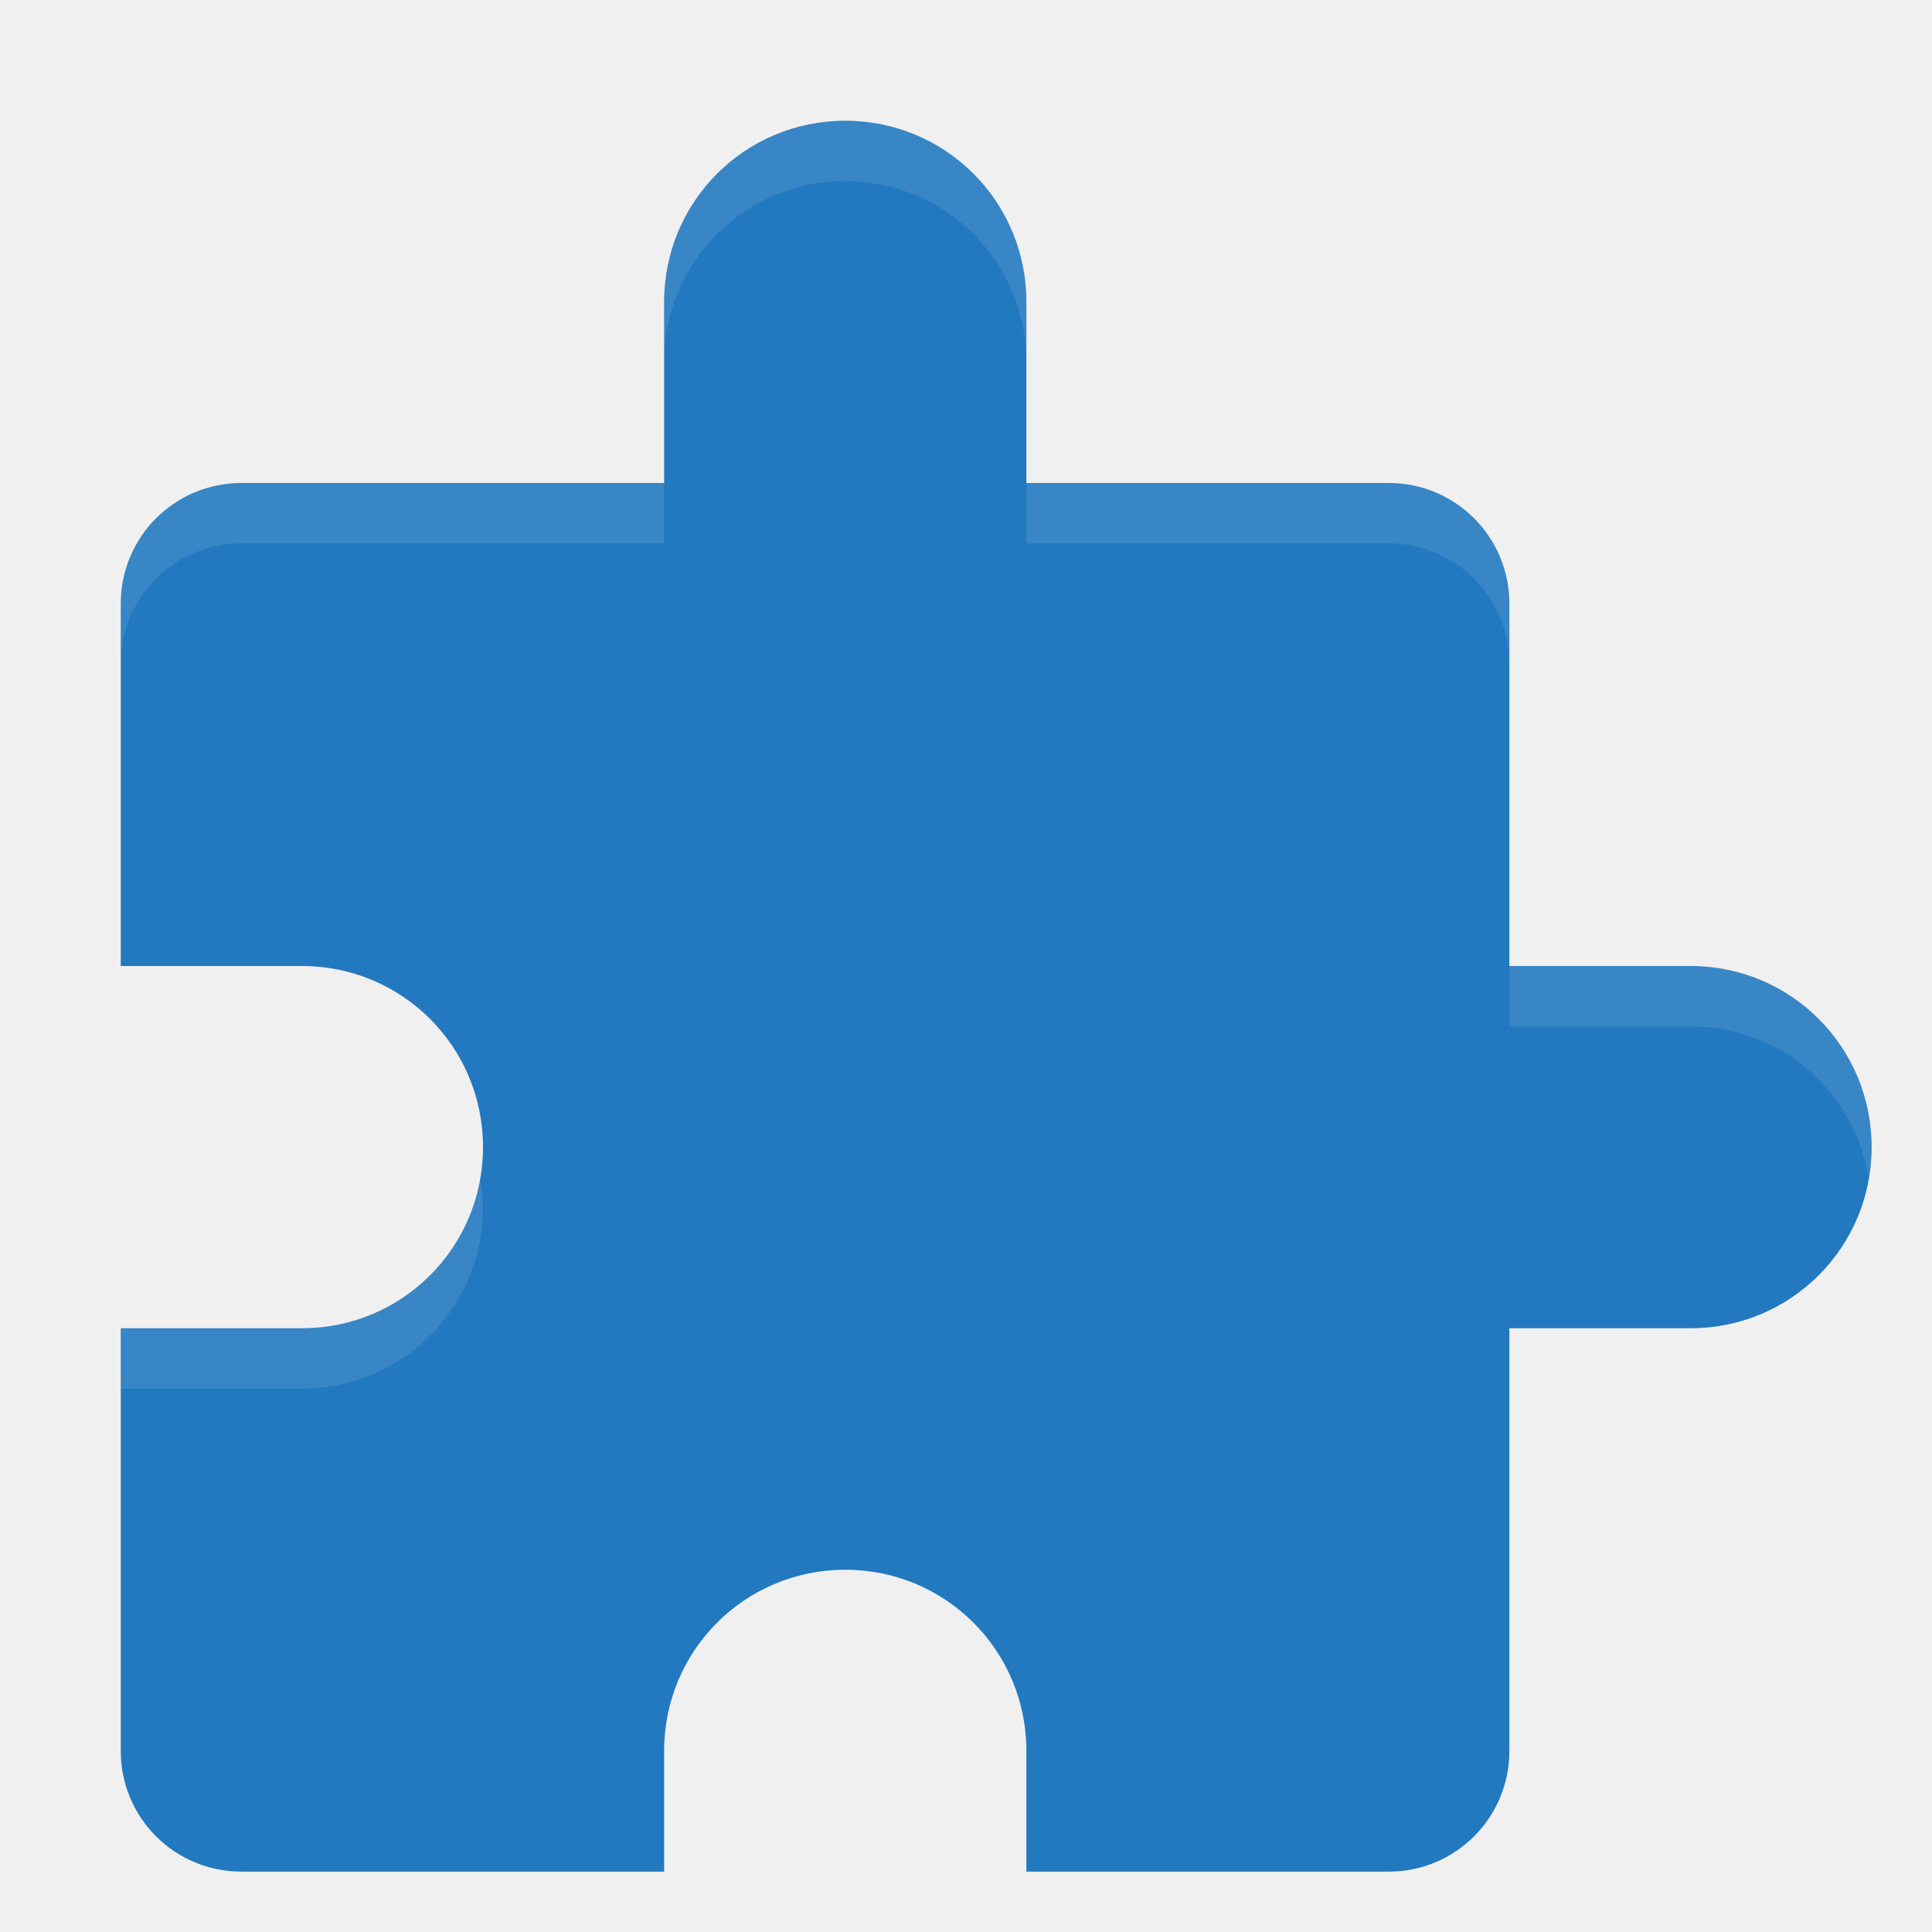
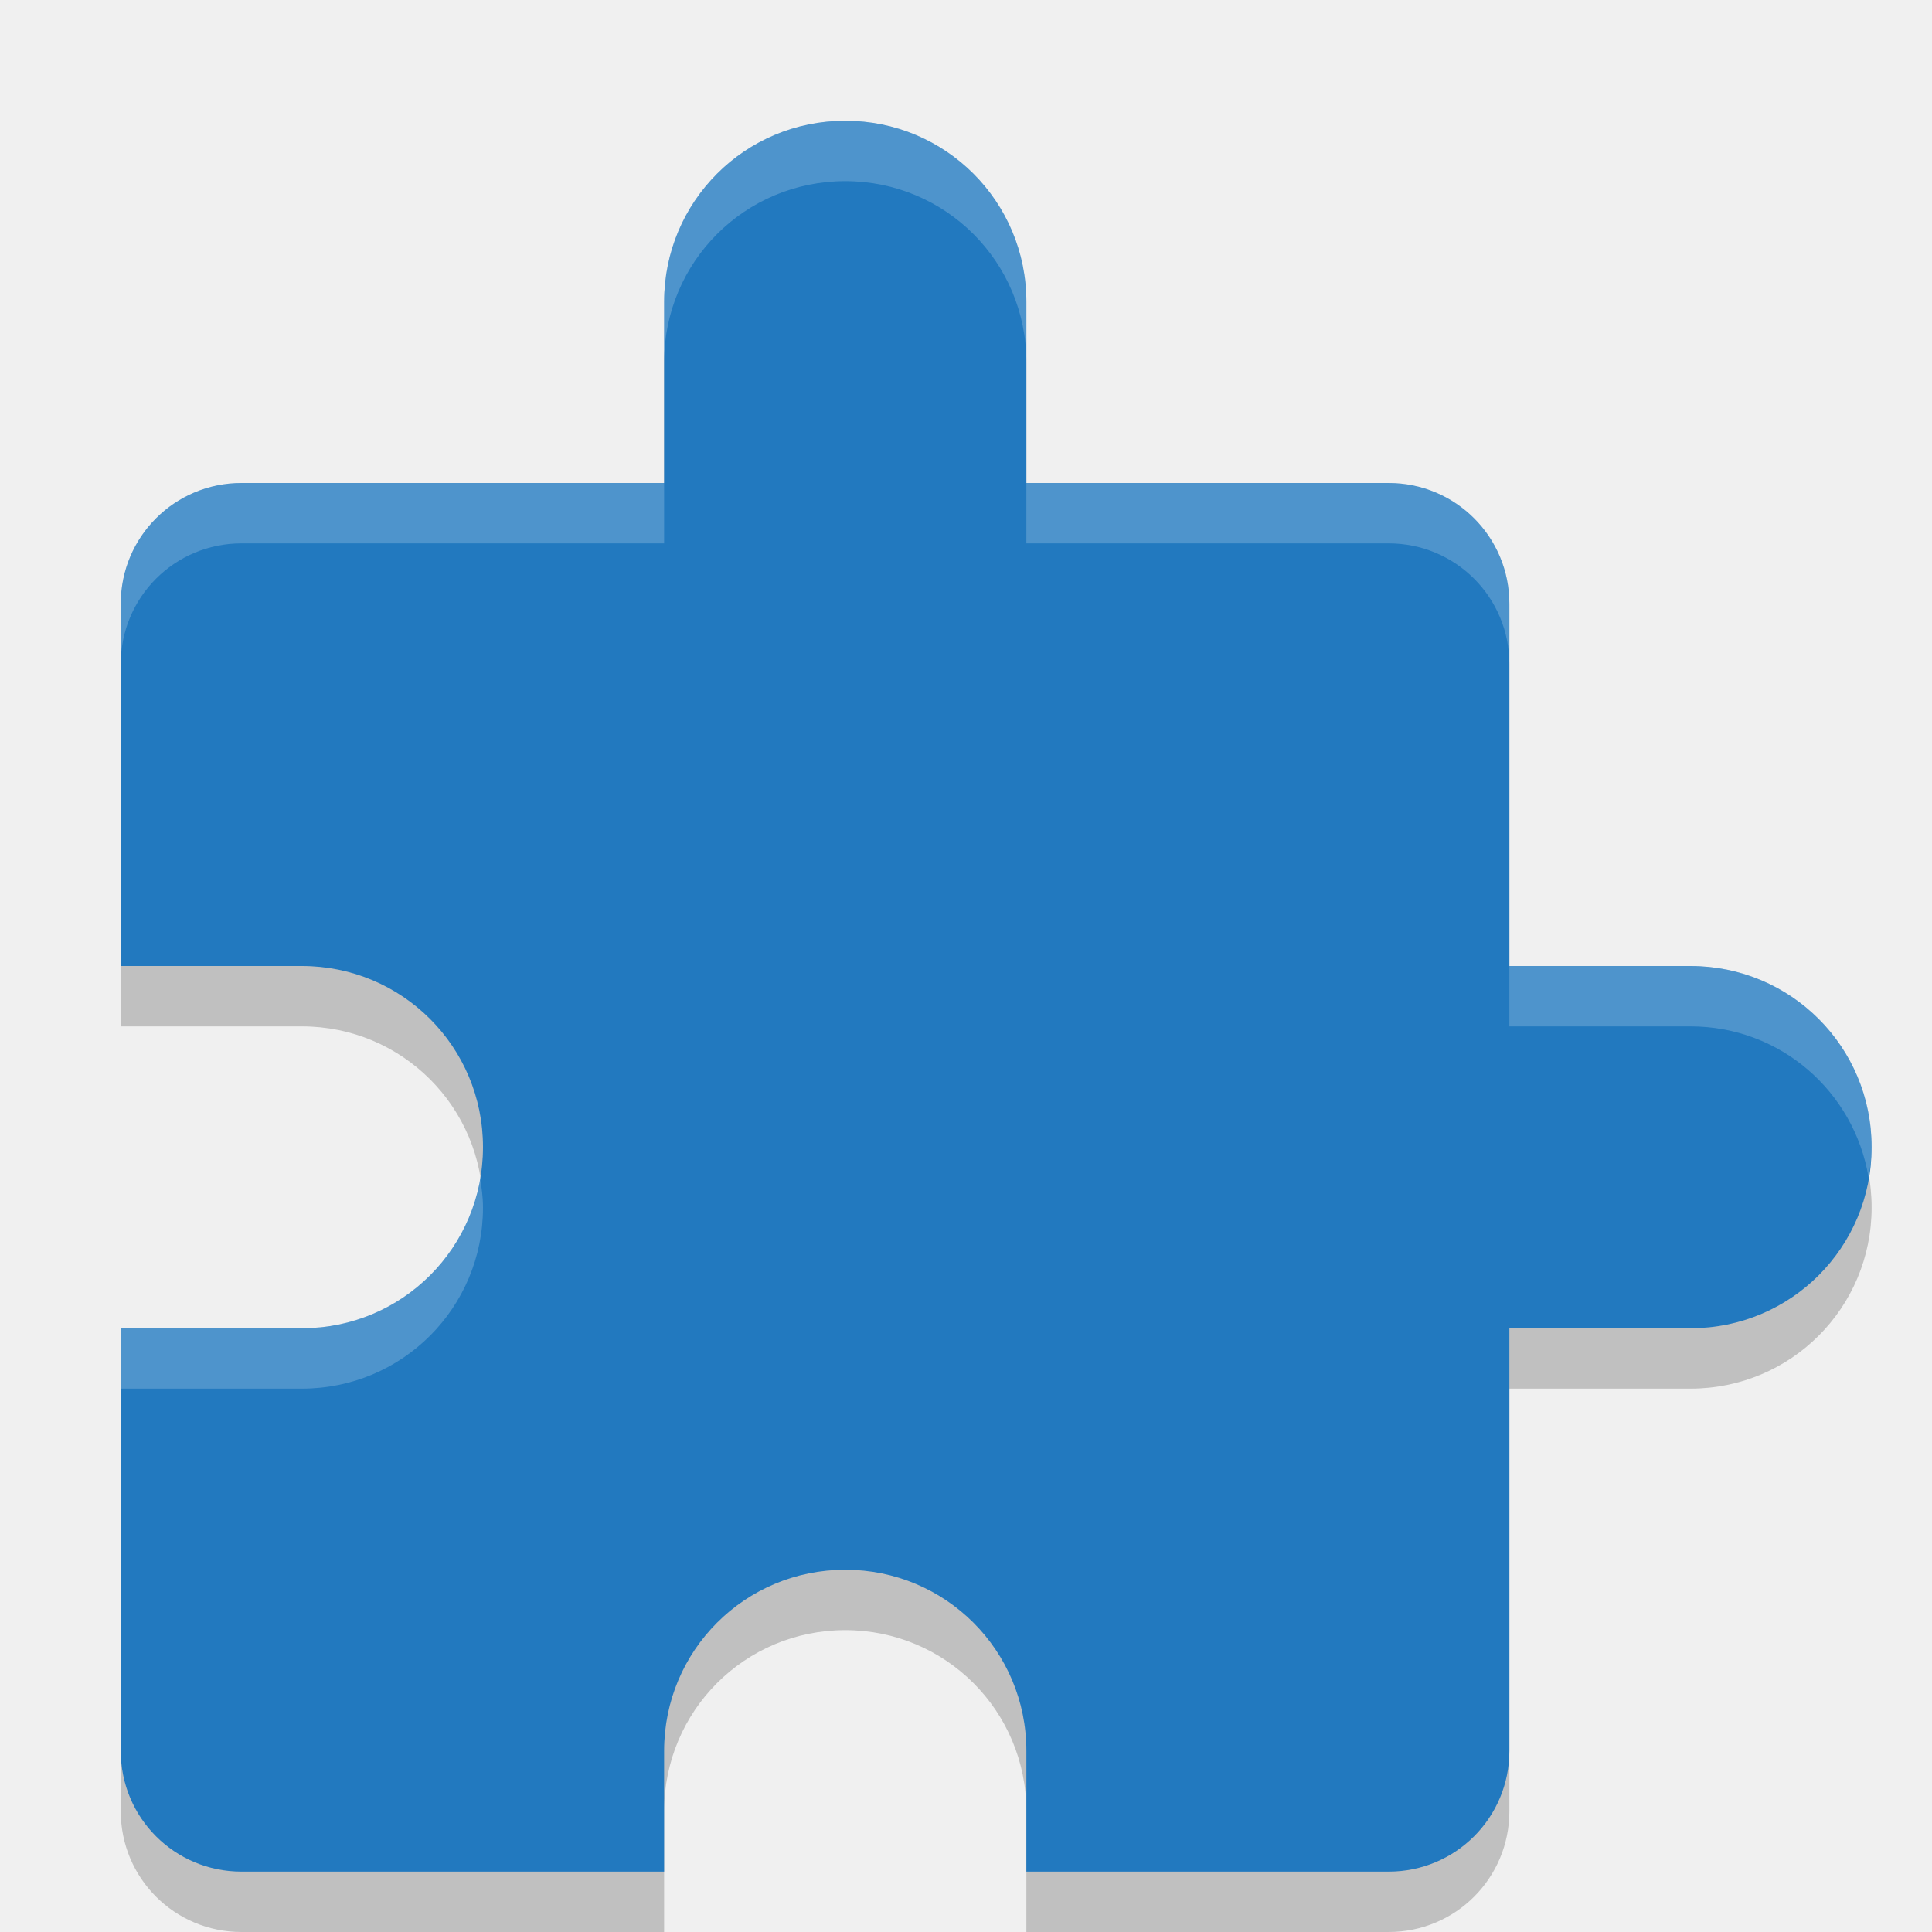
- <svg xmlns="http://www.w3.org/2000/svg" height="32" width="32" version="1">
-   <g style="enable-background:new" transform="translate(-88,-251)">
-     <path d="m102 177c-1.662 0-3 1.338-3 3v3h-7c-1.108 0-2 0.892-2 2v6h3c1.662 0 3 1.338 3 3s-1.338 3-3 3h-3v7c0 1.108 0.892 2 2 2h7v-2c0-1.662 1.338-3 3-3s3 1.338 3 3v2h6c1.108 0 2-0.892 2-2v-7h3c1.662 0 3-1.338 3-3s-1.338-3-3-3h-3v-6c0-1.108-0.892-2-2-2h-6v-3c0-1.662-1.338-3-3-3z" fill="#2279bf" transform="translate(0,76)" />
-     <path opacity=".1" d="m102 177c-1.662 0-3 1.338-3 3v1c0-1.662 1.338-3 3-3s3 1.338 3 3v-1c0-1.662-1.338-3-3-3zm-10 6c-1.108 0-2 0.892-2 2v1c0-1.108 0.892-2 2-2h7v-1h-7zm13 0v1h6c1.108 0 2 0.892 2 2v-1c0-1.108-0.892-2-2-2h-6zm8 8v1h3c1.49 0 2.711 1.079 2.949 2.5 0.027-0.164 0.051-0.328 0.051-0.5 0-1.662-1.338-3-3-3h-3zm-17.051 3.5c-0.238 1.42-1.459 2.5-2.949 2.5h-3v1h3c1.662 0 3-1.338 3-3 0-0.172-0.023-0.336-0.051-0.5z" fill="#fff" transform="translate(0,76)" />
-   </g>
+ <svg xmlns="http://www.w3.org/2000/svg" width="32" height="32" version="1">
+   <path style="opacity:0.2" d="M 14,3 C 12.338,3 11,4.338 11,6 V 9 H 4 C 2.892,9 2,9.892 2,11 v 6 h 3 c 1.662,0 3,1.338 3,3 0,1.662 -1.338,3 -3,3 H 2 v 7 c 0,1.108 0.892,2 2,2 h 7 v -2 c 0,-1.662 1.338,-3 3,-3 1.662,0 3,1.338 3,3 v 2 h 6 c 1.108,0 2,-0.892 2,-2 v -7 h 3 c 1.662,0 3,-1.338 3,-3 0,-1.662 -1.338,-3 -3,-3 H 25 V 11 C 25,9.892 24.108,9 23,9 H 17 V 6 C 17,4.338 15.662,3 14,3 Z" />
+   <path style="fill:#2279bf" d="M 14,2 C 12.338,2 11,3.338 11,5 V 8 H 4 C 2.892,8 2,8.892 2,10 v 6 h 3 c 1.662,0 3,1.338 3,3 0,1.662 -1.338,3 -3,3 H 2 v 7 c 0,1.108 0.892,2 2,2 h 7 v -2 c 0,-1.662 1.338,-3 3,-3 1.662,0 3,1.338 3,3 v 2 h 6 c 1.108,0 2,-0.892 2,-2 v -7 h 3 c 1.662,0 3,-1.338 3,-3 0,-1.662 -1.338,-3 -3,-3 H 25 V 10 C 25,8.892 24.108,8 23,8 H 17 V 5 C 17,3.338 15.662,2 14,2 Z" />
+   <path style="opacity:0.2;fill:#ffffff" d="m 14,2 c -1.662,0 -3,1.338 -3,3 v 1 c 0,-1.662 1.338,-3 3,-3 1.662,0 3,1.338 3,3 V 5 C 17,3.338 15.662,2 14,2 Z M 4,8 C 2.892,8 2,8.892 2,10 v 1 C 2,9.892 2.892,9 4,9 h 7 V 8 Z m 13,0 v 1 h 6 c 1.108,0 2,0.892 2,2 V 10 C 25,8.892 24.108,8 23,8 Z m 8,8 v 1 h 3 c 1.49,0 2.711,1.079 2.949,2.5 C 30.977,19.336 31,19.172 31,19 31,17.338 29.662,16 28,16 Z M 7.949,19.5 C 7.711,20.92 6.49,22 5,22 H 2 v 1 H 5 C 6.662,23 8,21.662 8,20 8,19.828 7.977,19.664 7.949,19.5 Z" />
</svg>
